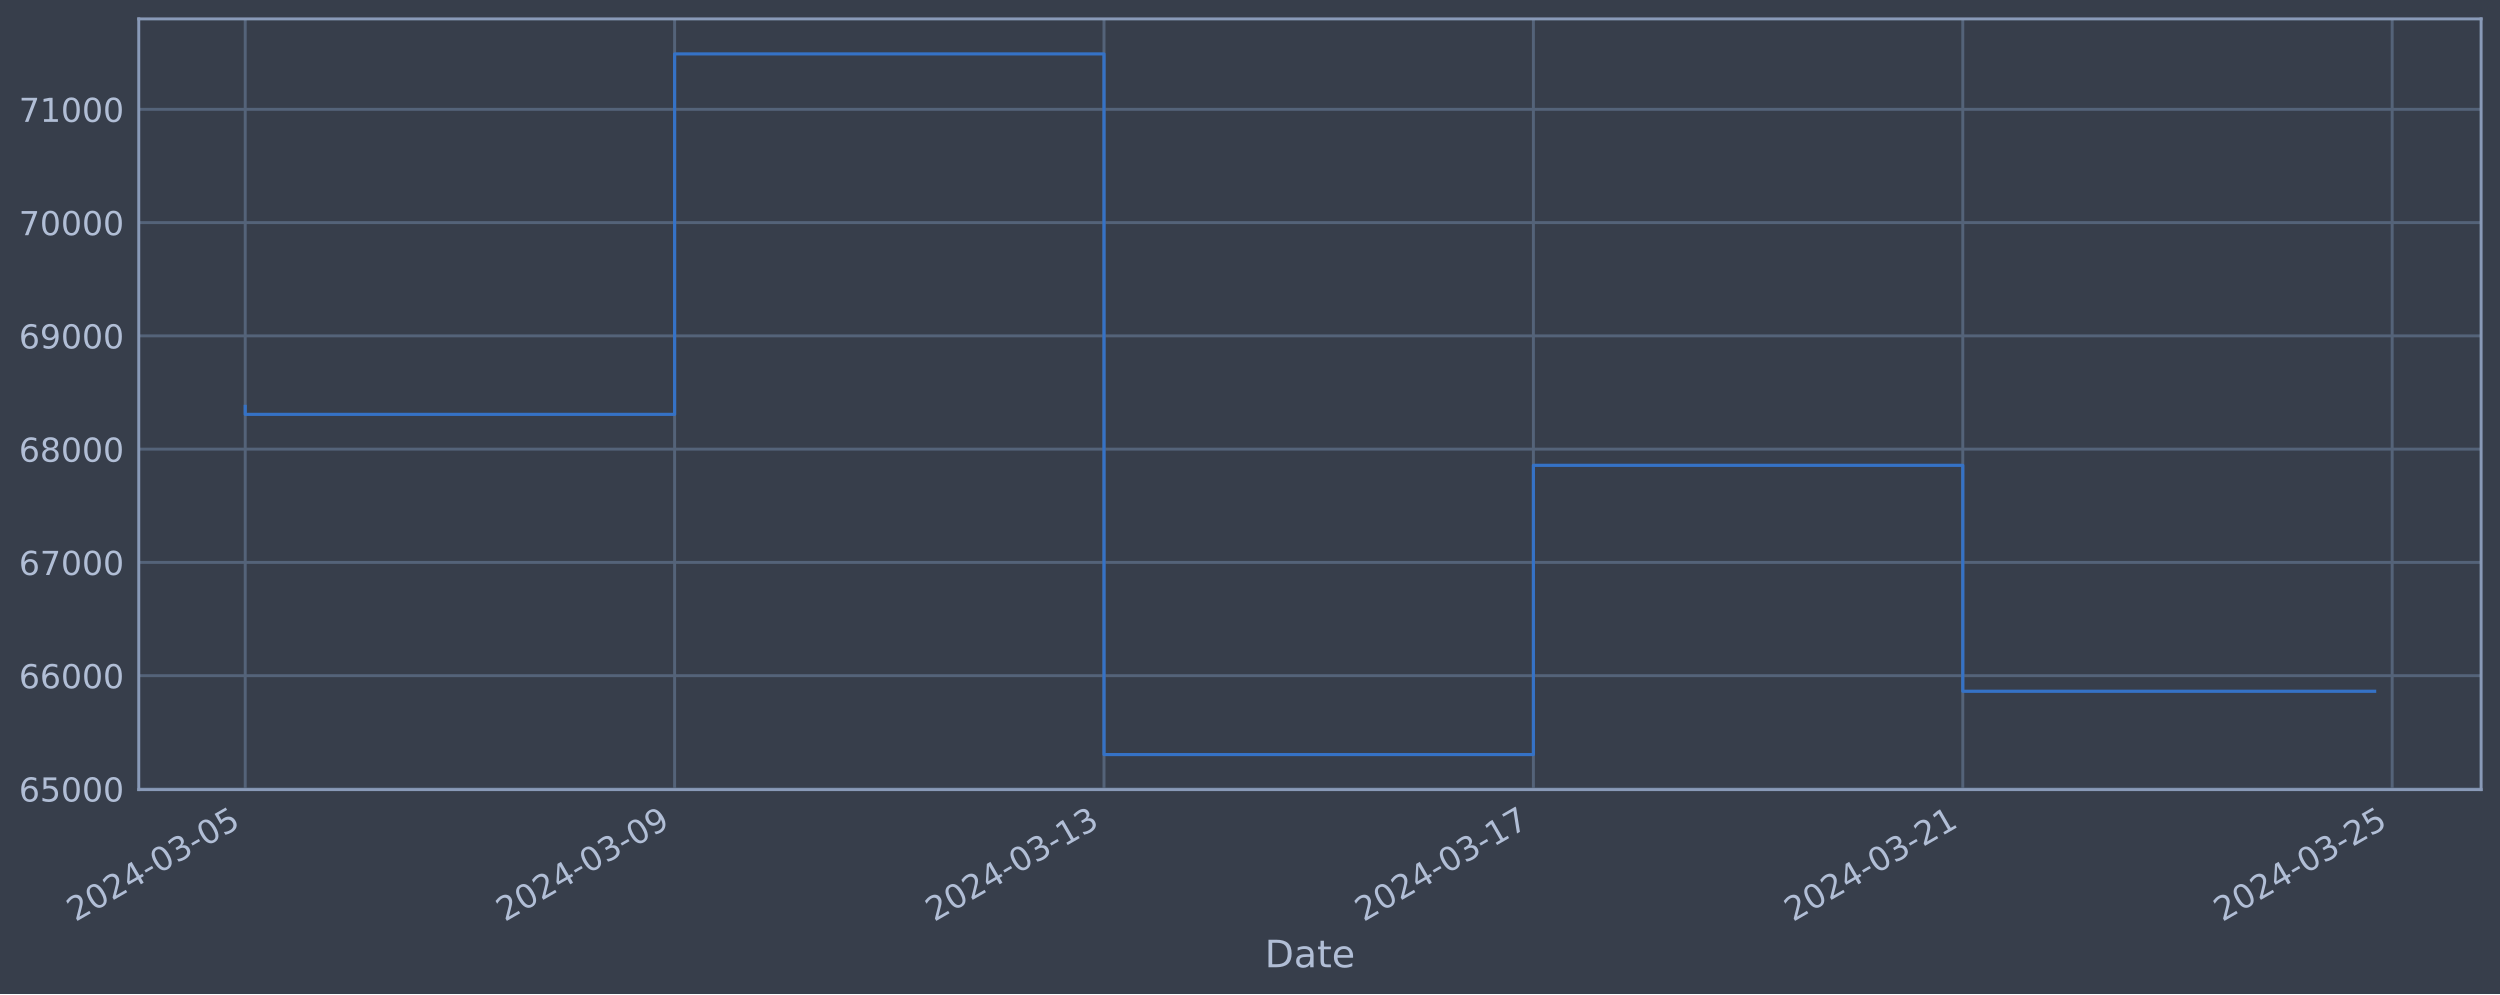
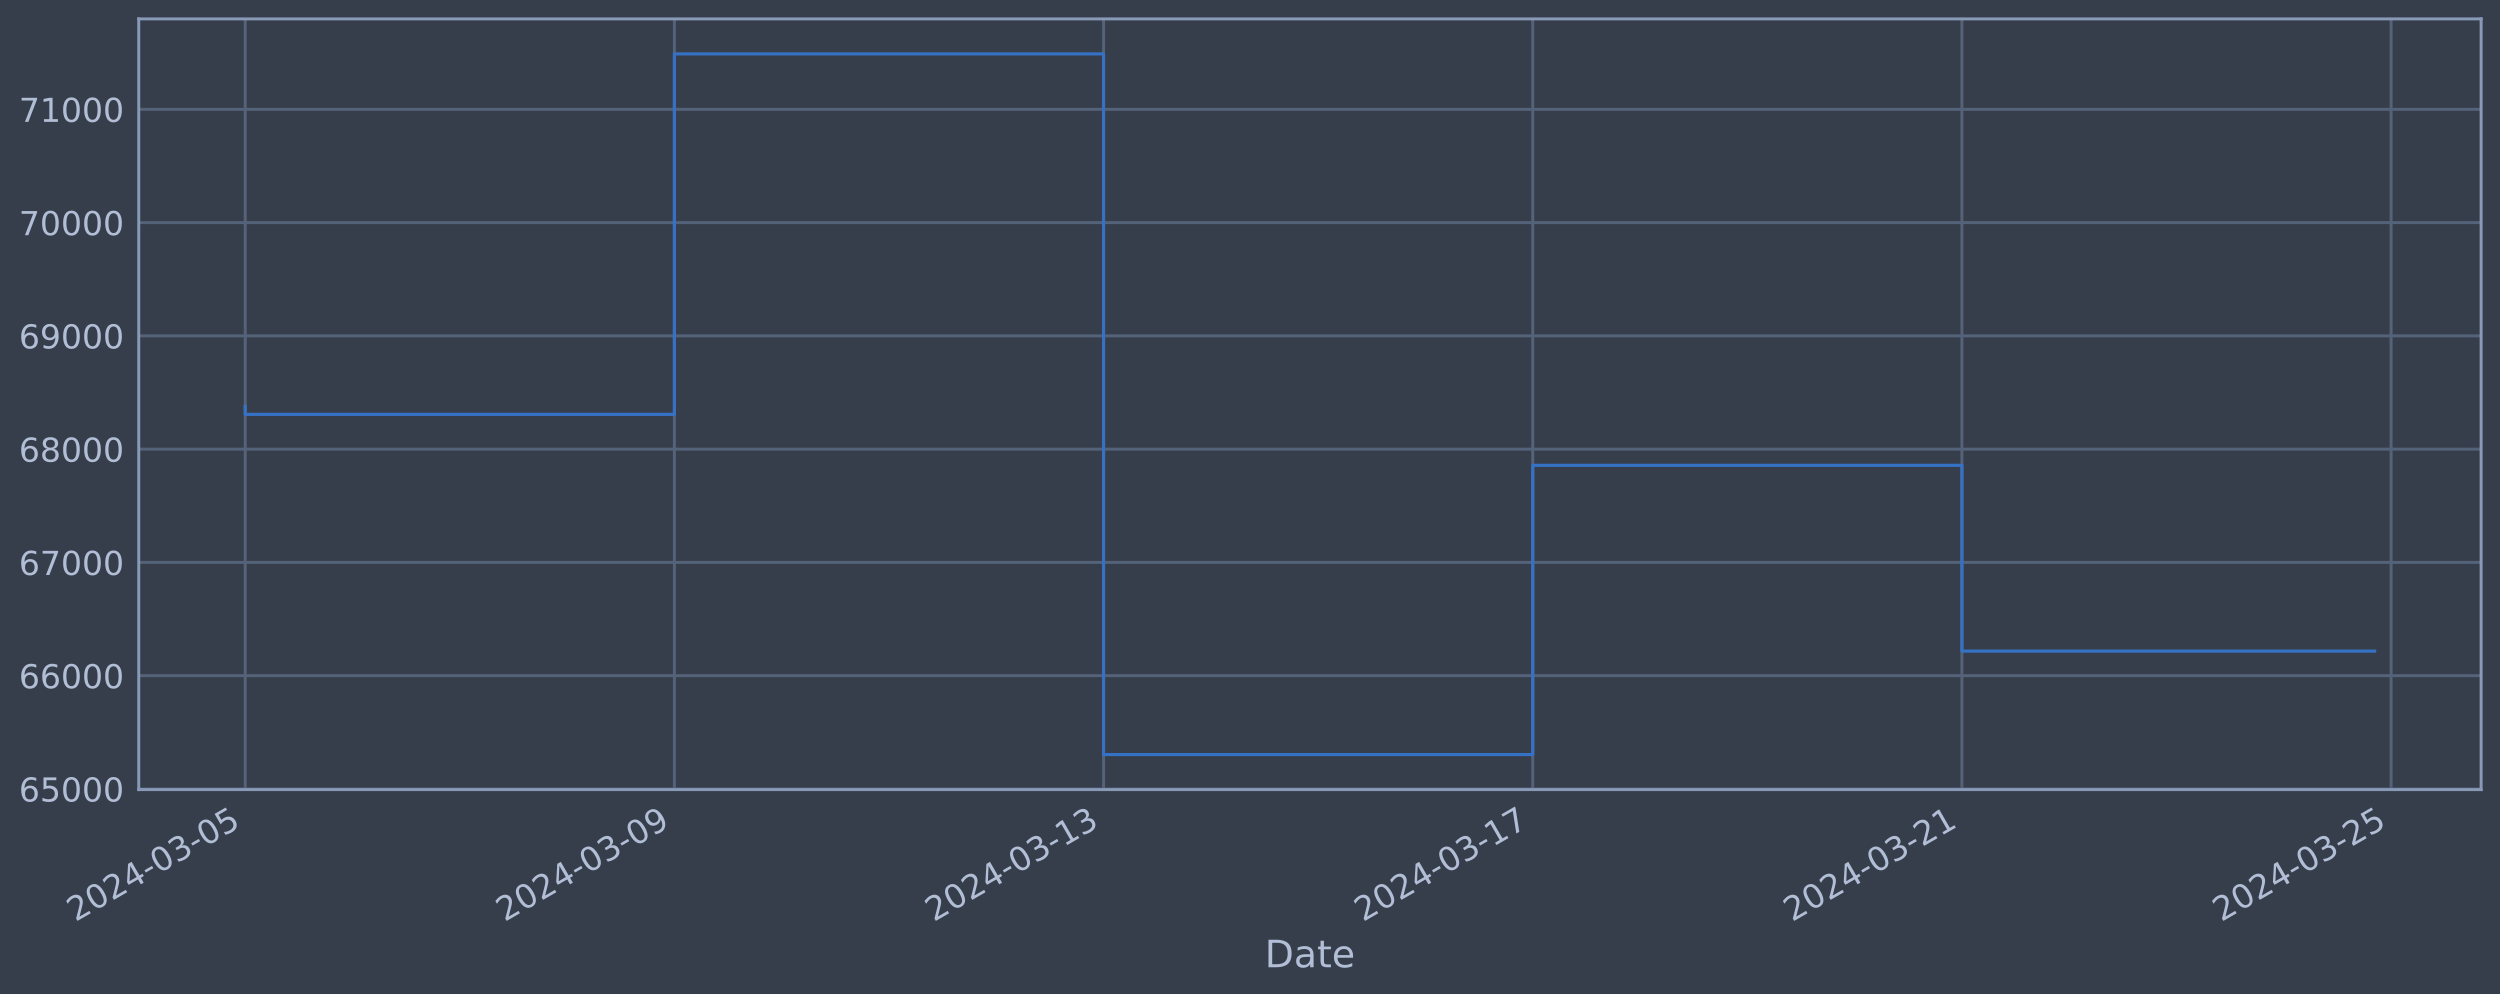
<svg xmlns="http://www.w3.org/2000/svg" xmlns:xlink="http://www.w3.org/1999/xlink" width="952.884pt" height="378.87pt" viewBox="0 0 952.884 378.87" version="1.1">
  <defs>
    <style type="text/css">*{stroke-linejoin: round; stroke-linecap: butt}</style>
  </defs>
  <g id="figure_1">
    <g id="patch_1">
      <path d="M 0 378.87  L 952.884 378.87  L 952.884 0  L 0 0  z " style="fill: #373e4b" />
    </g>
    <g id="axes_1">
      <g id="patch_2">
        <path d="M 52.884 300.96  L 945.684 300.96  L 945.684 7.2  L 52.884 7.2  z " style="fill: #373e4b" />
      </g>
      <g id="matplotlib.axis_1">
        <g id="xtick_1">
          <g id="line2d_1">
-             <path d="M 93.466 300.96  L 93.466 7.2  " clip-path="url(#p4322617cc7)" style="fill: none; stroke: #546379; stroke-width: 1.12; stroke-linecap: square" />
+             <path d="M 93.466 300.96  L 93.466 7.2  " clip-path="url(#p6107cd2a08)" style="fill: none; stroke: #546379; stroke-width: 1.12; stroke-linecap: square" />
          </g>
          <g id="line2d_2" />
          <g id="text_1">
            <g style="fill: #b1bed6" transform="translate(28.74006 351.4642) rotate(-30) scale(0.126 -0.126)">
              <defs>
                <path id="DejaVuSans-32" d="M 1228 531  L 3431 531  L 3431 0  L 469 0  L 469 531  Q 828 903 1448 1529  Q 2069 2156 2228 2338  Q 2531 2678 2651 2914  Q 2772 3150 2772 3378  Q 2772 3750 2511 3984  Q 2250 4219 1831 4219  Q 1534 4219 1204 4116  Q 875 4013 500 3803  L 500 4441  Q 881 4594 1212 4672  Q 1544 4750 1819 4750  Q 2544 4750 2975 4387  Q 3406 4025 3406 3419  Q 3406 3131 3298 2873  Q 3191 2616 2906 2266  Q 2828 2175 2409 1742  Q 1991 1309 1228 531  z " transform="scale(0.015625)" />
                <path id="DejaVuSans-30" d="M 2034 4250  Q 1547 4250 1301 3770  Q 1056 3291 1056 2328  Q 1056 1369 1301 889  Q 1547 409 2034 409  Q 2525 409 2770 889  Q 3016 1369 3016 2328  Q 3016 3291 2770 3770  Q 2525 4250 2034 4250  z M 2034 4750  Q 2819 4750 3233 4129  Q 3647 3509 3647 2328  Q 3647 1150 3233 529  Q 2819 -91 2034 -91  Q 1250 -91 836 529  Q 422 1150 422 2328  Q 422 3509 836 4129  Q 1250 4750 2034 4750  z " transform="scale(0.015625)" />
                <path id="DejaVuSans-34" d="M 2419 4116  L 825 1625  L 2419 1625  L 2419 4116  z M 2253 4666  L 3047 4666  L 3047 1625  L 3713 1625  L 3713 1100  L 3047 1100  L 3047 0  L 2419 0  L 2419 1100  L 313 1100  L 313 1709  L 2253 4666  z " transform="scale(0.015625)" />
                <path id="DejaVuSans-2d" d="M 313 2009  L 1997 2009  L 1997 1497  L 313 1497  L 313 2009  z " transform="scale(0.015625)" />
                <path id="DejaVuSans-33" d="M 2597 2516  Q 3050 2419 3304 2112  Q 3559 1806 3559 1356  Q 3559 666 3084 287  Q 2609 -91 1734 -91  Q 1441 -91 1130 -33  Q 819 25 488 141  L 488 750  Q 750 597 1062 519  Q 1375 441 1716 441  Q 2309 441 2620 675  Q 2931 909 2931 1356  Q 2931 1769 2642 2001  Q 2353 2234 1838 2234  L 1294 2234  L 1294 2753  L 1863 2753  Q 2328 2753 2575 2939  Q 2822 3125 2822 3475  Q 2822 3834 2567 4026  Q 2313 4219 1838 4219  Q 1578 4219 1281 4162  Q 984 4106 628 3988  L 628 4550  Q 988 4650 1302 4700  Q 1616 4750 1894 4750  Q 2613 4750 3031 4423  Q 3450 4097 3450 3541  Q 3450 3153 3228 2886  Q 3006 2619 2597 2516  z " transform="scale(0.015625)" />
                <path id="DejaVuSans-35" d="M 691 4666  L 3169 4666  L 3169 4134  L 1269 4134  L 1269 2991  Q 1406 3038 1543 3061  Q 1681 3084 1819 3084  Q 2600 3084 3056 2656  Q 3513 2228 3513 1497  Q 3513 744 3044 326  Q 2575 -91 1722 -91  Q 1428 -91 1123 -41  Q 819 9 494 109  L 494 744  Q 775 591 1075 516  Q 1375 441 1709 441  Q 2250 441 2565 725  Q 2881 1009 2881 1497  Q 2881 1984 2565 2268  Q 2250 2553 1709 2553  Q 1456 2553 1204 2497  Q 953 2441 691 2322  L 691 4666  z " transform="scale(0.015625)" />
              </defs>
              <use xlink:href="#DejaVuSans-32" />
              <use xlink:href="#DejaVuSans-30" x="63.623" />
              <use xlink:href="#DejaVuSans-32" x="127.246" />
              <use xlink:href="#DejaVuSans-34" x="190.869" />
              <use xlink:href="#DejaVuSans-2d" x="254.492" />
              <use xlink:href="#DejaVuSans-30" x="290.576" />
              <use xlink:href="#DejaVuSans-33" x="354.199" />
              <use xlink:href="#DejaVuSans-2d" x="417.822" />
              <use xlink:href="#DejaVuSans-30" x="453.906" />
              <use xlink:href="#DejaVuSans-35" x="517.529" />
            </g>
          </g>
        </g>
        <g id="xtick_2">
          <g id="line2d_3">
-             <path d="M 257.13 300.96  L 257.13 7.2  " clip-path="url(#p4322617cc7)" style="fill: none; stroke: #546379; stroke-width: 1.12; stroke-linecap: square" />
+             <path d="M 257.047 300.96  L 257.047 7.2  " clip-path="url(#p6107cd2a08)" style="fill: none; stroke: #546379; stroke-width: 1.12; stroke-linecap: square" />
          </g>
          <g id="line2d_4" />
          <g id="text_2">
-             <g style="fill: #b1bed6" transform="translate(192.4041 351.4642) rotate(-30) scale(0.126 -0.126)">
+             <g style="fill: #b1bed6" transform="translate(192.3214 351.4642) rotate(-30) scale(0.126 -0.126)">
              <defs>
                <path id="DejaVuSans-39" d="M 703 97  L 703 672  Q 941 559 1184 500  Q 1428 441 1663 441  Q 2288 441 2617 861  Q 2947 1281 2994 2138  Q 2813 1869 2534 1725  Q 2256 1581 1919 1581  Q 1219 1581 811 2004  Q 403 2428 403 3163  Q 403 3881 828 4315  Q 1253 4750 1959 4750  Q 2769 4750 3195 4129  Q 3622 3509 3622 2328  Q 3622 1225 3098 567  Q 2575 -91 1691 -91  Q 1453 -91 1209 -44  Q 966 3 703 97  z M 1959 2075  Q 2384 2075 2632 2365  Q 2881 2656 2881 3163  Q 2881 3666 2632 3958  Q 2384 4250 1959 4250  Q 1534 4250 1286 3958  Q 1038 3666 1038 3163  Q 1038 2656 1286 2365  Q 1534 2075 1959 2075  z " transform="scale(0.015625)" />
              </defs>
              <use xlink:href="#DejaVuSans-32" />
              <use xlink:href="#DejaVuSans-30" x="63.623" />
              <use xlink:href="#DejaVuSans-32" x="127.246" />
              <use xlink:href="#DejaVuSans-34" x="190.869" />
              <use xlink:href="#DejaVuSans-2d" x="254.492" />
              <use xlink:href="#DejaVuSans-30" x="290.576" />
              <use xlink:href="#DejaVuSans-33" x="354.199" />
              <use xlink:href="#DejaVuSans-2d" x="417.822" />
              <use xlink:href="#DejaVuSans-30" x="453.906" />
              <use xlink:href="#DejaVuSans-39" x="517.529" />
            </g>
          </g>
        </g>
        <g id="xtick_3">
          <g id="line2d_5">
-             <path d="M 420.794 300.96  L 420.794 7.2  " clip-path="url(#p4322617cc7)" style="fill: none; stroke: #546379; stroke-width: 1.12; stroke-linecap: square" />
+             <path d="M 420.628 300.96  L 420.628 7.2  " clip-path="url(#p6107cd2a08)" style="fill: none; stroke: #546379; stroke-width: 1.12; stroke-linecap: square" />
          </g>
          <g id="line2d_6" />
          <g id="text_3">
-             <g style="fill: #b1bed6" transform="translate(356.0682 351.4642) rotate(-30) scale(0.126 -0.126)">
+             <g style="fill: #b1bed6" transform="translate(355.9027 351.4642) rotate(-30) scale(0.126 -0.126)">
              <defs>
                <path id="DejaVuSans-31" d="M 794 531  L 1825 531  L 1825 4091  L 703 3866  L 703 4441  L 1819 4666  L 2450 4666  L 2450 531  L 3481 531  L 3481 0  L 794 0  L 794 531  z " transform="scale(0.015625)" />
              </defs>
              <use xlink:href="#DejaVuSans-32" />
              <use xlink:href="#DejaVuSans-30" x="63.623" />
              <use xlink:href="#DejaVuSans-32" x="127.246" />
              <use xlink:href="#DejaVuSans-34" x="190.869" />
              <use xlink:href="#DejaVuSans-2d" x="254.492" />
              <use xlink:href="#DejaVuSans-30" x="290.576" />
              <use xlink:href="#DejaVuSans-33" x="354.199" />
              <use xlink:href="#DejaVuSans-2d" x="417.822" />
              <use xlink:href="#DejaVuSans-31" x="453.906" />
              <use xlink:href="#DejaVuSans-33" x="517.529" />
            </g>
          </g>
        </g>
        <g id="xtick_4">
          <g id="line2d_7">
-             <path d="M 584.458 300.96  L 584.458 7.2  " clip-path="url(#p4322617cc7)" style="fill: none; stroke: #546379; stroke-width: 1.12; stroke-linecap: square" />
+             <path d="M 584.209 300.96  L 584.209 7.2  " clip-path="url(#p6107cd2a08)" style="fill: none; stroke: #546379; stroke-width: 1.12; stroke-linecap: square" />
          </g>
          <g id="line2d_8" />
          <g id="text_4">
-             <g style="fill: #b1bed6" transform="translate(519.7322 351.4642) rotate(-30) scale(0.126 -0.126)">
+             <g style="fill: #b1bed6" transform="translate(519.484 351.4642) rotate(-30) scale(0.126 -0.126)">
              <defs>
                <path id="DejaVuSans-37" d="M 525 4666  L 3525 4666  L 3525 4397  L 1831 0  L 1172 0  L 2766 4134  L 525 4134  L 525 4666  z " transform="scale(0.015625)" />
              </defs>
              <use xlink:href="#DejaVuSans-32" />
              <use xlink:href="#DejaVuSans-30" x="63.623" />
              <use xlink:href="#DejaVuSans-32" x="127.246" />
              <use xlink:href="#DejaVuSans-34" x="190.869" />
              <use xlink:href="#DejaVuSans-2d" x="254.492" />
              <use xlink:href="#DejaVuSans-30" x="290.576" />
              <use xlink:href="#DejaVuSans-33" x="354.199" />
              <use xlink:href="#DejaVuSans-2d" x="417.822" />
              <use xlink:href="#DejaVuSans-31" x="453.906" />
              <use xlink:href="#DejaVuSans-37" x="517.529" />
            </g>
          </g>
        </g>
        <g id="xtick_5">
          <g id="line2d_9">
-             <path d="M 748.122 300.96  L 748.122 7.2  " clip-path="url(#p4322617cc7)" style="fill: none; stroke: #546379; stroke-width: 1.12; stroke-linecap: square" />
+             <path d="M 747.791 300.96  L 747.791 7.2  " clip-path="url(#p6107cd2a08)" style="fill: none; stroke: #546379; stroke-width: 1.12; stroke-linecap: square" />
          </g>
          <g id="line2d_10" />
          <g id="text_5">
-             <g style="fill: #b1bed6" transform="translate(683.3963 351.4642) rotate(-30) scale(0.126 -0.126)">
+             <g style="fill: #b1bed6" transform="translate(683.0653 351.4642) rotate(-30) scale(0.126 -0.126)">
              <use xlink:href="#DejaVuSans-32" />
              <use xlink:href="#DejaVuSans-30" x="63.623" />
              <use xlink:href="#DejaVuSans-32" x="127.246" />
              <use xlink:href="#DejaVuSans-34" x="190.869" />
              <use xlink:href="#DejaVuSans-2d" x="254.492" />
              <use xlink:href="#DejaVuSans-30" x="290.576" />
              <use xlink:href="#DejaVuSans-33" x="354.199" />
              <use xlink:href="#DejaVuSans-2d" x="417.822" />
              <use xlink:href="#DejaVuSans-32" x="453.906" />
              <use xlink:href="#DejaVuSans-31" x="517.529" />
            </g>
          </g>
        </g>
        <g id="xtick_6">
          <g id="line2d_11">
-             <path d="M 911.786 300.96  L 911.786 7.2  " clip-path="url(#p4322617cc7)" style="fill: none; stroke: #546379; stroke-width: 1.12; stroke-linecap: square" />
+             <path d="M 911.372 300.96  L 911.372 7.2  " clip-path="url(#p6107cd2a08)" style="fill: none; stroke: #546379; stroke-width: 1.12; stroke-linecap: square" />
          </g>
          <g id="line2d_12" />
          <g id="text_6">
-             <g style="fill: #b1bed6" transform="translate(847.0603 351.4642) rotate(-30) scale(0.126 -0.126)">
+             <g style="fill: #b1bed6" transform="translate(846.6466 351.4642) rotate(-30) scale(0.126 -0.126)">
              <use xlink:href="#DejaVuSans-32" />
              <use xlink:href="#DejaVuSans-30" x="63.623" />
              <use xlink:href="#DejaVuSans-32" x="127.246" />
              <use xlink:href="#DejaVuSans-34" x="190.869" />
              <use xlink:href="#DejaVuSans-2d" x="254.492" />
              <use xlink:href="#DejaVuSans-30" x="290.576" />
              <use xlink:href="#DejaVuSans-33" x="354.199" />
              <use xlink:href="#DejaVuSans-2d" x="417.822" />
              <use xlink:href="#DejaVuSans-32" x="453.906" />
              <use xlink:href="#DejaVuSans-35" x="517.529" />
            </g>
          </g>
        </g>
        <g id="text_7">
          <g style="fill: #b1bed6" transform="translate(482.0746 368.6753) scale(0.144 -0.144)">
            <defs>
              <path id="DejaVuSans-44" d="M 1259 4147  L 1259 519  L 2022 519  Q 2988 519 3436 956  Q 3884 1394 3884 2338  Q 3884 3275 3436 3711  Q 2988 4147 2022 4147  L 1259 4147  z M 628 4666  L 1925 4666  Q 3281 4666 3915 4102  Q 4550 3538 4550 2338  Q 4550 1131 3912 565  Q 3275 0 1925 0  L 628 0  L 628 4666  z " transform="scale(0.015625)" />
              <path id="DejaVuSans-61" d="M 2194 1759  Q 1497 1759 1228 1600  Q 959 1441 959 1056  Q 959 750 1161 570  Q 1363 391 1709 391  Q 2188 391 2477 730  Q 2766 1069 2766 1631  L 2766 1759  L 2194 1759  z M 3341 1997  L 3341 0  L 2766 0  L 2766 531  Q 2569 213 2275 61  Q 1981 -91 1556 -91  Q 1019 -91 701 211  Q 384 513 384 1019  Q 384 1609 779 1909  Q 1175 2209 1959 2209  L 2766 2209  L 2766 2266  Q 2766 2663 2505 2880  Q 2244 3097 1772 3097  Q 1472 3097 1187 3025  Q 903 2953 641 2809  L 641 3341  Q 956 3463 1253 3523  Q 1550 3584 1831 3584  Q 2591 3584 2966 3190  Q 3341 2797 3341 1997  z " transform="scale(0.015625)" />
              <path id="DejaVuSans-74" d="M 1172 4494  L 1172 3500  L 2356 3500  L 2356 3053  L 1172 3053  L 1172 1153  Q 1172 725 1289 603  Q 1406 481 1766 481  L 2356 481  L 2356 0  L 1766 0  Q 1100 0 847 248  Q 594 497 594 1153  L 594 3053  L 172 3053  L 172 3500  L 594 3500  L 594 4494  L 1172 4494  z " transform="scale(0.015625)" />
              <path id="DejaVuSans-65" d="M 3597 1894  L 3597 1613  L 953 1613  Q 991 1019 1311 708  Q 1631 397 2203 397  Q 2534 397 2845 478  Q 3156 559 3463 722  L 3463 178  Q 3153 47 2828 -22  Q 2503 -91 2169 -91  Q 1331 -91 842 396  Q 353 884 353 1716  Q 353 2575 817 3079  Q 1281 3584 2069 3584  Q 2775 3584 3186 3129  Q 3597 2675 3597 1894  z M 3022 2063  Q 3016 2534 2758 2815  Q 2500 3097 2075 3097  Q 1594 3097 1305 2825  Q 1016 2553 972 2059  L 3022 2063  z " transform="scale(0.015625)" />
            </defs>
            <use xlink:href="#DejaVuSans-44" />
            <use xlink:href="#DejaVuSans-61" x="77.002" />
            <use xlink:href="#DejaVuSans-74" x="138.281" />
            <use xlink:href="#DejaVuSans-65" x="177.49" />
          </g>
        </g>
      </g>
      <g id="matplotlib.axis_2">
        <g id="ytick_1">
          <g id="line2d_13">
-             <path d="M 52.884 300.718  L 945.684 300.718  " clip-path="url(#p4322617cc7)" style="fill: none; stroke: #546379; stroke-width: 1.12; stroke-linecap: square" />
+             <path d="M 52.884 300.718  L 945.684 300.718  " clip-path="url(#p6107cd2a08)" style="fill: none; stroke: #546379; stroke-width: 1.12; stroke-linecap: square" />
          </g>
          <g id="line2d_14" />
          <g id="text_8">
            <g style="fill: #b1bed6" transform="translate(7.2 305.5049) scale(0.126 -0.126)">
              <defs>
                <path id="DejaVuSans-36" d="M 2113 2584  Q 1688 2584 1439 2293  Q 1191 2003 1191 1497  Q 1191 994 1439 701  Q 1688 409 2113 409  Q 2538 409 2786 701  Q 3034 994 3034 1497  Q 3034 2003 2786 2293  Q 2538 2584 2113 2584  z M 3366 4563  L 3366 3988  Q 3128 4100 2886 4159  Q 2644 4219 2406 4219  Q 1781 4219 1451 3797  Q 1122 3375 1075 2522  Q 1259 2794 1537 2939  Q 1816 3084 2150 3084  Q 2853 3084 3261 2657  Q 3669 2231 3669 1497  Q 3669 778 3244 343  Q 2819 -91 2113 -91  Q 1303 -91 875 529  Q 447 1150 447 2328  Q 447 3434 972 4092  Q 1497 4750 2381 4750  Q 2619 4750 2861 4703  Q 3103 4656 3366 4563  z " transform="scale(0.015625)" />
              </defs>
              <use xlink:href="#DejaVuSans-36" />
              <use xlink:href="#DejaVuSans-35" x="63.623" />
              <use xlink:href="#DejaVuSans-30" x="127.246" />
              <use xlink:href="#DejaVuSans-30" x="190.869" />
              <use xlink:href="#DejaVuSans-30" x="254.492" />
            </g>
          </g>
        </g>
        <g id="ytick_2">
          <g id="line2d_15">
-             <path d="M 52.884 257.544  L 945.684 257.544  " clip-path="url(#p4322617cc7)" style="fill: none; stroke: #546379; stroke-width: 1.12; stroke-linecap: square" />
+             <path d="M 52.884 257.544  L 945.684 257.544  " clip-path="url(#p6107cd2a08)" style="fill: none; stroke: #546379; stroke-width: 1.12; stroke-linecap: square" />
          </g>
          <g id="line2d_16" />
          <g id="text_9">
            <g style="fill: #b1bed6" transform="translate(7.2 262.331) scale(0.126 -0.126)">
              <use xlink:href="#DejaVuSans-36" />
              <use xlink:href="#DejaVuSans-36" x="63.623" />
              <use xlink:href="#DejaVuSans-30" x="127.246" />
              <use xlink:href="#DejaVuSans-30" x="190.869" />
              <use xlink:href="#DejaVuSans-30" x="254.492" />
            </g>
          </g>
        </g>
        <g id="ytick_3">
          <g id="line2d_17">
-             <path d="M 52.884 214.37  L 945.684 214.37  " clip-path="url(#p4322617cc7)" style="fill: none; stroke: #546379; stroke-width: 1.12; stroke-linecap: square" />
+             <path d="M 52.884 214.37  L 945.684 214.37  " clip-path="url(#p6107cd2a08)" style="fill: none; stroke: #546379; stroke-width: 1.12; stroke-linecap: square" />
          </g>
          <g id="line2d_18" />
          <g id="text_10">
            <g style="fill: #b1bed6" transform="translate(7.2 219.157) scale(0.126 -0.126)">
              <use xlink:href="#DejaVuSans-36" />
              <use xlink:href="#DejaVuSans-37" x="63.623" />
              <use xlink:href="#DejaVuSans-30" x="127.246" />
              <use xlink:href="#DejaVuSans-30" x="190.869" />
              <use xlink:href="#DejaVuSans-30" x="254.492" />
            </g>
          </g>
        </g>
        <g id="ytick_4">
          <g id="line2d_19">
-             <path d="M 52.884 171.196  L 945.684 171.196  " clip-path="url(#p4322617cc7)" style="fill: none; stroke: #546379; stroke-width: 1.12; stroke-linecap: square" />
+             <path d="M 52.884 171.196  L 945.684 171.196  " clip-path="url(#p6107cd2a08)" style="fill: none; stroke: #546379; stroke-width: 1.12; stroke-linecap: square" />
          </g>
          <g id="line2d_20" />
          <g id="text_11">
            <g style="fill: #b1bed6" transform="translate(7.2 175.9831) scale(0.126 -0.126)">
              <defs>
                <path id="DejaVuSans-38" d="M 2034 2216  Q 1584 2216 1326 1975  Q 1069 1734 1069 1313  Q 1069 891 1326 650  Q 1584 409 2034 409  Q 2484 409 2743 651  Q 3003 894 3003 1313  Q 3003 1734 2745 1975  Q 2488 2216 2034 2216  z M 1403 2484  Q 997 2584 770 2862  Q 544 3141 544 3541  Q 544 4100 942 4425  Q 1341 4750 2034 4750  Q 2731 4750 3128 4425  Q 3525 4100 3525 3541  Q 3525 3141 3298 2862  Q 3072 2584 2669 2484  Q 3125 2378 3379 2068  Q 3634 1759 3634 1313  Q 3634 634 3220 271  Q 2806 -91 2034 -91  Q 1263 -91 848 271  Q 434 634 434 1313  Q 434 1759 690 2068  Q 947 2378 1403 2484  z M 1172 3481  Q 1172 3119 1398 2916  Q 1625 2713 2034 2713  Q 2441 2713 2670 2916  Q 2900 3119 2900 3481  Q 2900 3844 2670 4047  Q 2441 4250 2034 4250  Q 1625 4250 1398 4047  Q 1172 3844 1172 3481  z " transform="scale(0.015625)" />
              </defs>
              <use xlink:href="#DejaVuSans-36" />
              <use xlink:href="#DejaVuSans-38" x="63.623" />
              <use xlink:href="#DejaVuSans-30" x="127.246" />
              <use xlink:href="#DejaVuSans-30" x="190.869" />
              <use xlink:href="#DejaVuSans-30" x="254.492" />
            </g>
          </g>
        </g>
        <g id="ytick_5">
          <g id="line2d_21">
-             <path d="M 52.884 128.022  L 945.684 128.022  " clip-path="url(#p4322617cc7)" style="fill: none; stroke: #546379; stroke-width: 1.12; stroke-linecap: square" />
+             <path d="M 52.884 128.022  L 945.684 128.022  " clip-path="url(#p6107cd2a08)" style="fill: none; stroke: #546379; stroke-width: 1.12; stroke-linecap: square" />
          </g>
          <g id="line2d_22" />
          <g id="text_12">
            <g style="fill: #b1bed6" transform="translate(7.2 132.8092) scale(0.126 -0.126)">
              <use xlink:href="#DejaVuSans-36" />
              <use xlink:href="#DejaVuSans-39" x="63.623" />
              <use xlink:href="#DejaVuSans-30" x="127.246" />
              <use xlink:href="#DejaVuSans-30" x="190.869" />
              <use xlink:href="#DejaVuSans-30" x="254.492" />
            </g>
          </g>
        </g>
        <g id="ytick_6">
          <g id="line2d_23">
-             <path d="M 52.884 84.848  L 945.684 84.848  " clip-path="url(#p4322617cc7)" style="fill: none; stroke: #546379; stroke-width: 1.12; stroke-linecap: square" />
+             <path d="M 52.884 84.848  L 945.684 84.848  " clip-path="url(#p6107cd2a08)" style="fill: none; stroke: #546379; stroke-width: 1.12; stroke-linecap: square" />
          </g>
          <g id="line2d_24" />
          <g id="text_13">
            <g style="fill: #b1bed6" transform="translate(7.2 89.63523) scale(0.126 -0.126)">
              <use xlink:href="#DejaVuSans-37" />
              <use xlink:href="#DejaVuSans-30" x="63.623" />
              <use xlink:href="#DejaVuSans-30" x="127.246" />
              <use xlink:href="#DejaVuSans-30" x="190.869" />
              <use xlink:href="#DejaVuSans-30" x="254.492" />
            </g>
          </g>
        </g>
        <g id="ytick_7">
          <g id="line2d_25">
-             <path d="M 52.884 41.674  L 945.684 41.674  " clip-path="url(#p4322617cc7)" style="fill: none; stroke: #546379; stroke-width: 1.12; stroke-linecap: square" />
+             <path d="M 52.884 41.674  L 945.684 41.674  " clip-path="url(#p6107cd2a08)" style="fill: none; stroke: #546379; stroke-width: 1.12; stroke-linecap: square" />
          </g>
          <g id="line2d_26" />
          <g id="text_14">
            <g style="fill: #b1bed6" transform="translate(7.2 46.4613) scale(0.126 -0.126)">
              <use xlink:href="#DejaVuSans-37" />
              <use xlink:href="#DejaVuSans-31" x="63.623" />
              <use xlink:href="#DejaVuSans-30" x="127.246" />
              <use xlink:href="#DejaVuSans-30" x="190.869" />
              <use xlink:href="#DejaVuSans-30" x="254.492" />
            </g>
          </g>
        </g>
      </g>
      <g id="line2d_27">
-         <path d="M 93.466 154.891  L 93.466 157.946  L 257.13 157.946  L 257.13 20.553  L 420.794 20.553  L 420.794 287.607  L 584.458 287.607  L 584.458 177.362  L 748.122 177.362  L 748.122 263.48  L 905.102 263.48  " clip-path="url(#p4322617cc7)" style="fill: none; stroke: #3572c6; stroke-width: 1.2; stroke-linecap: square" />
+         <path d="M 93.466 154.891  L 93.466 157.946  L 257.047 157.946  L 257.047 20.553  L 420.628 20.553  L 420.628 287.607  L 584.209 287.607  L 584.209 177.362  L 747.791 177.362  L 747.791 248.179  L 905.102 248.179  " clip-path="url(#p6107cd2a08)" style="fill: none; stroke: #3572c6; stroke-width: 1.2; stroke-linecap: square" />
      </g>
      <g id="patch_3">
        <path d="M 52.884 300.96  L 52.884 7.2  " style="fill: none; stroke: #899ab8; stroke-width: 1.12; stroke-linejoin: miter; stroke-linecap: square" />
      </g>
      <g id="patch_4">
        <path d="M 945.684 300.96  L 945.684 7.2  " style="fill: none; stroke: #899ab8; stroke-width: 1.12; stroke-linejoin: miter; stroke-linecap: square" />
      </g>
      <g id="patch_5">
        <path d="M 52.884 300.96  L 945.684 300.96  " style="fill: none; stroke: #899ab8; stroke-width: 1.12; stroke-linejoin: miter; stroke-linecap: square" />
      </g>
      <g id="patch_6">
        <path d="M 52.884 7.2  L 945.684 7.2  " style="fill: none; stroke: #899ab8; stroke-width: 1.12; stroke-linejoin: miter; stroke-linecap: square" />
      </g>
    </g>
  </g>
  <defs>
-     <clipPath id="p4322617cc7">
+     <clipPath id="p6107cd2a08">
      <rect x="52.884" y="7.2" width="892.8" height="293.76" />
    </clipPath>
  </defs>
</svg>
